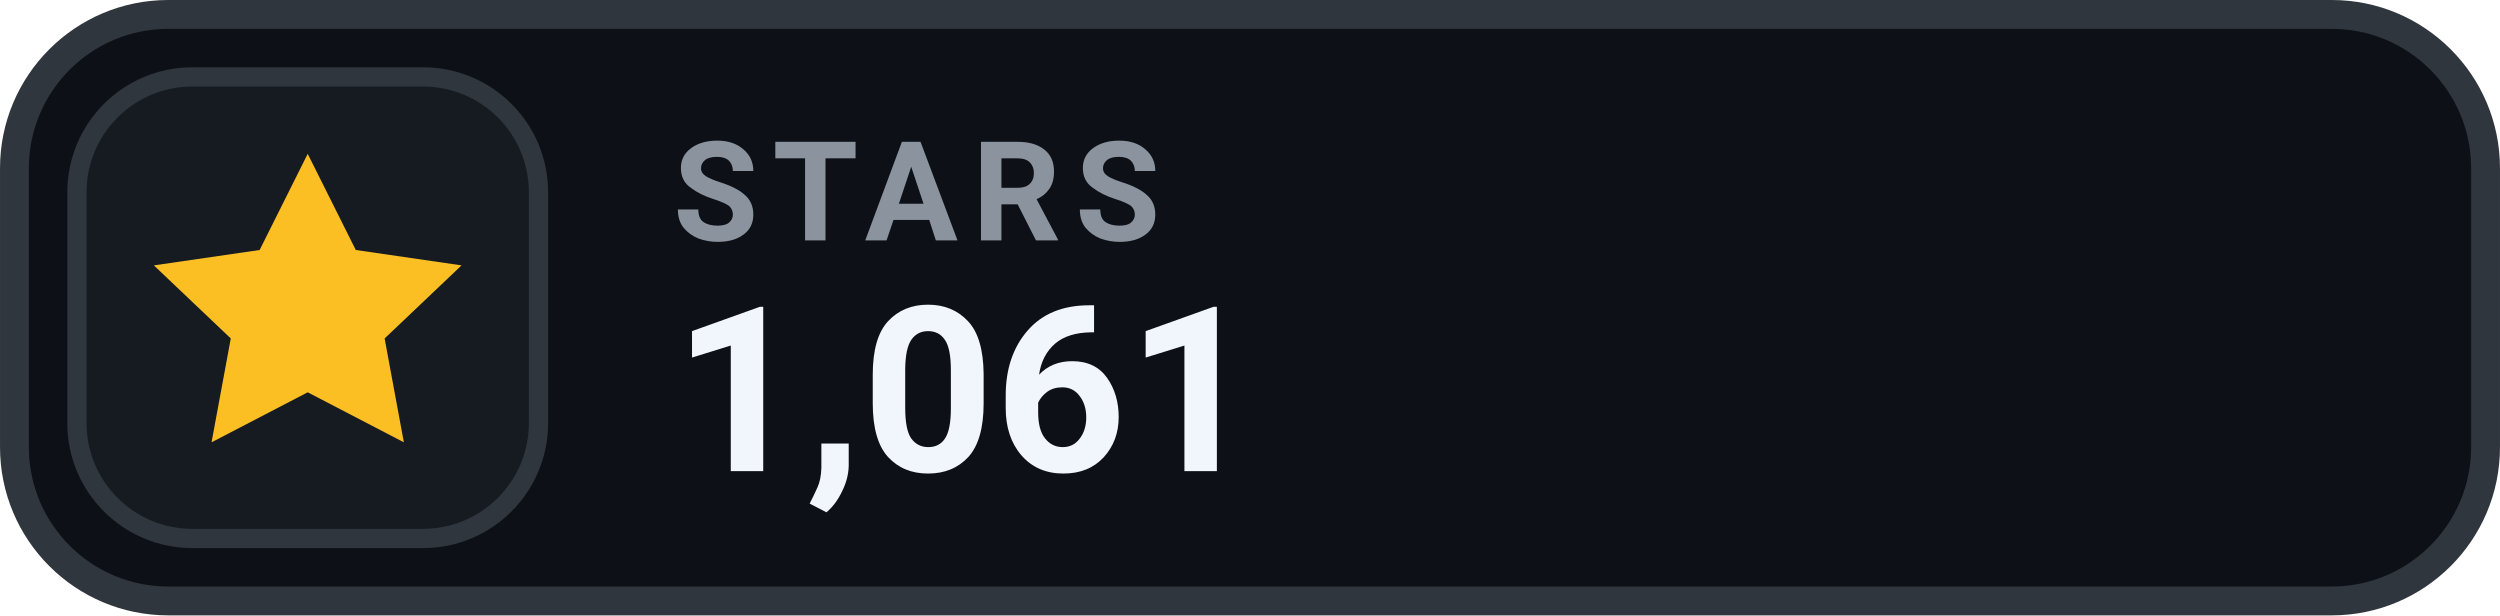
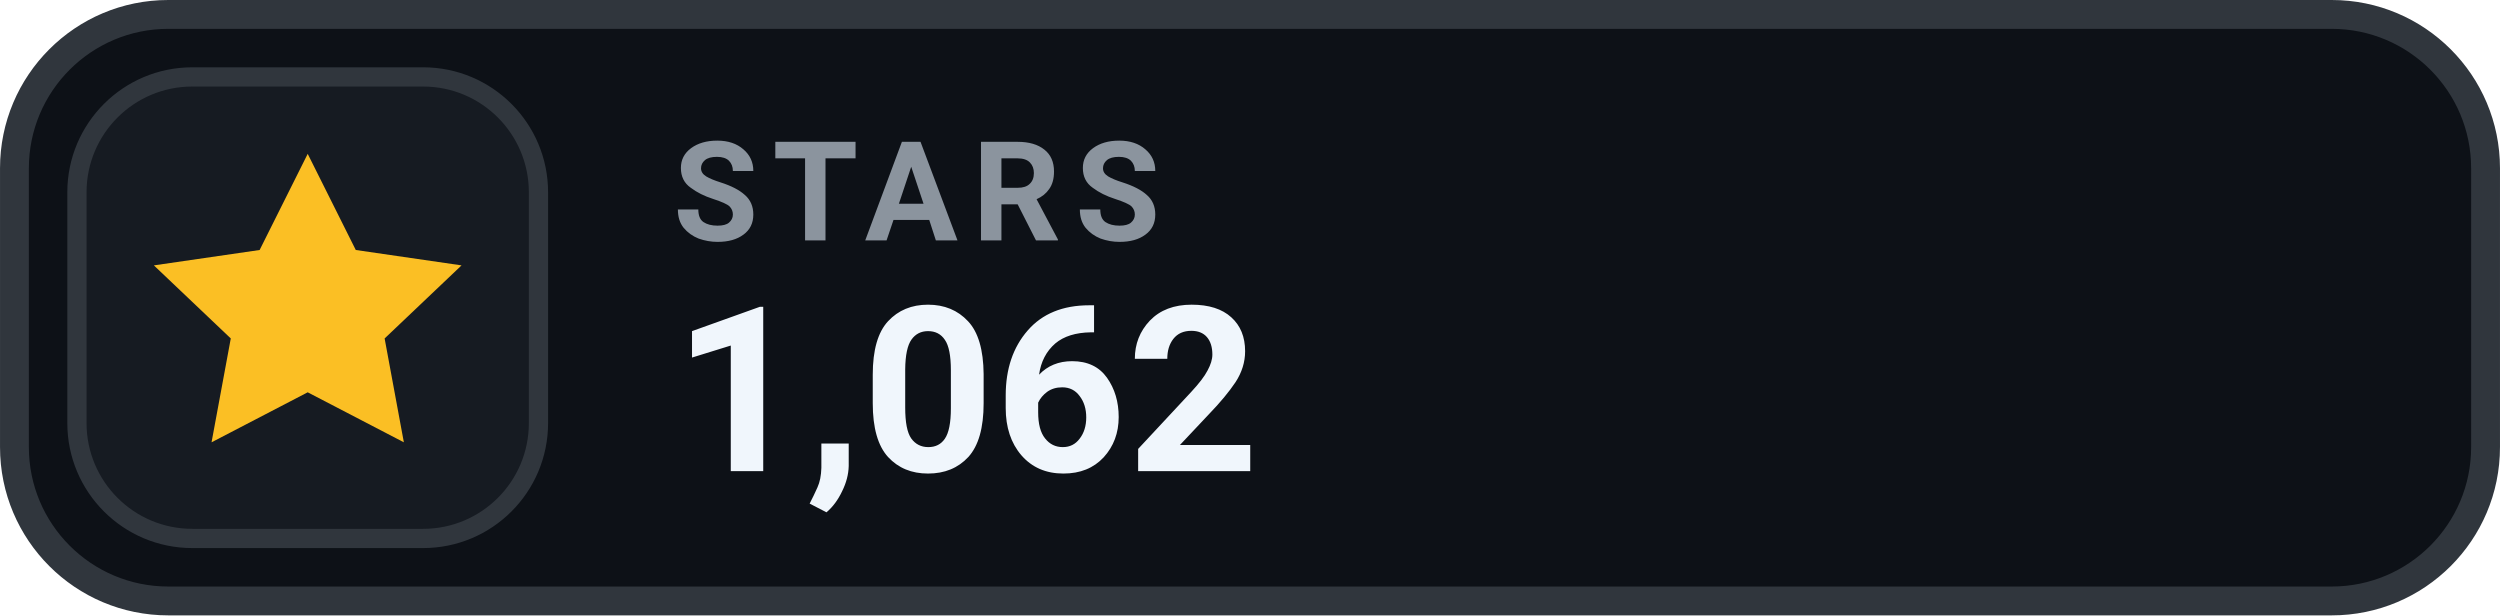
- <svg xmlns="http://www.w3.org/2000/svg" width="126" height="31.015" viewBox="0 0 130 32" role="img" aria-label="STARS 1,061">
+ <svg xmlns="http://www.w3.org/2000/svg" width="126" height="31.015" viewBox="0 0 130 32" role="img" aria-label="STARS 1,062">
  <rect x=".75" y=".75" width="128.5" height="30.5" rx="8" fill="#0D1117" stroke="#30363D" stroke-width="1.5" />
  <rect x="4" y="4" width="24" height="24" rx="6" fill="#161B22" stroke="#30363D" stroke-width="1" />
  <g transform="translate(16 16)" style="color:#FBBF24;">
    <path d="M0 -8 l2.5 5 5.5 .8 -4 3.8 1 5.4 -5 -2.6 -5 2.6 1 -5.4 -4 -3.8 5.5 -.8 Z" fill="currentColor" />
  </g>
  <text x="35" y="12.5" fill="#8B949E" font-family="-apple-system,BlinkMacSystemFont,'Segoe UI',Roboto,Helvetica,Arial,sans-serif" font-size="7.2" font-weight="700" letter-spacing=".75">STARS</text>
-   <text x="35" y="24.5" fill="#F0F6FC" font-family="-apple-system,BlinkMacSystemFont,'Segoe UI',Roboto,Helvetica,Arial,sans-serif" font-size="12" font-weight="700">1,061</text>
+   <text x="35" y="24.5" fill="#F0F6FC" font-family="-apple-system,BlinkMacSystemFont,'Segoe UI',Roboto,Helvetica,Arial,sans-serif" font-size="12" font-weight="700">1,062</text>
</svg>
